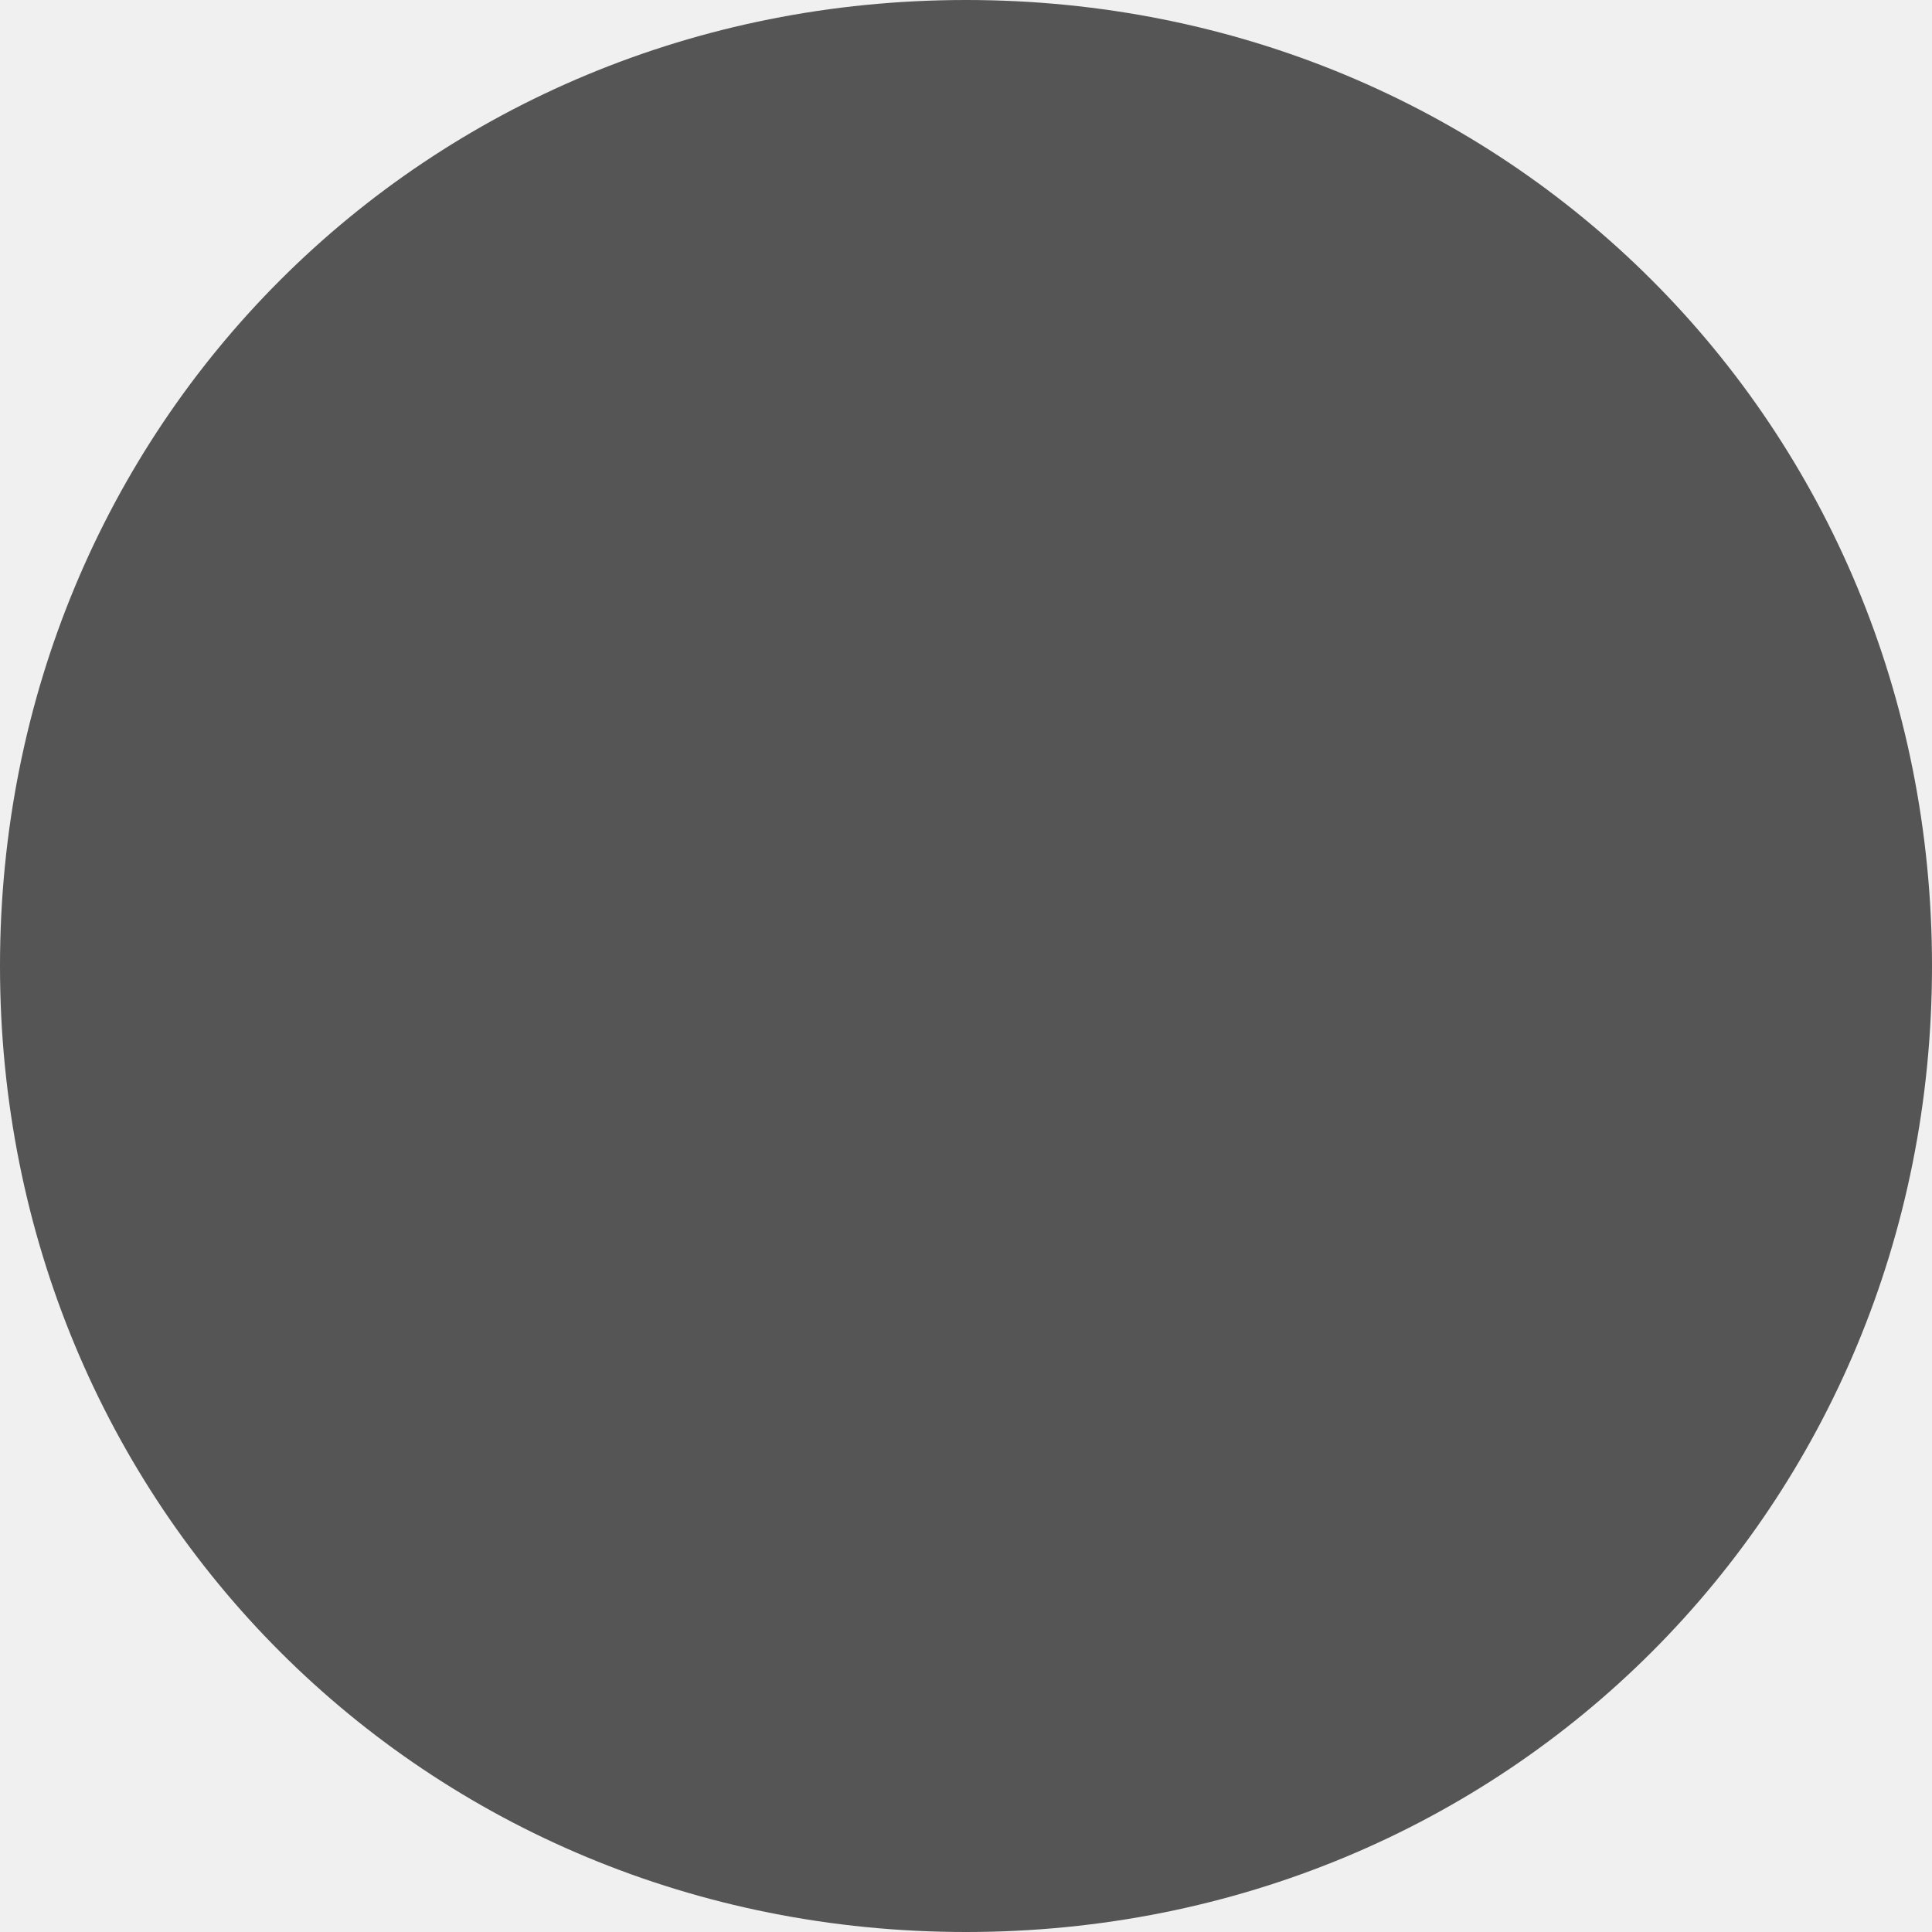
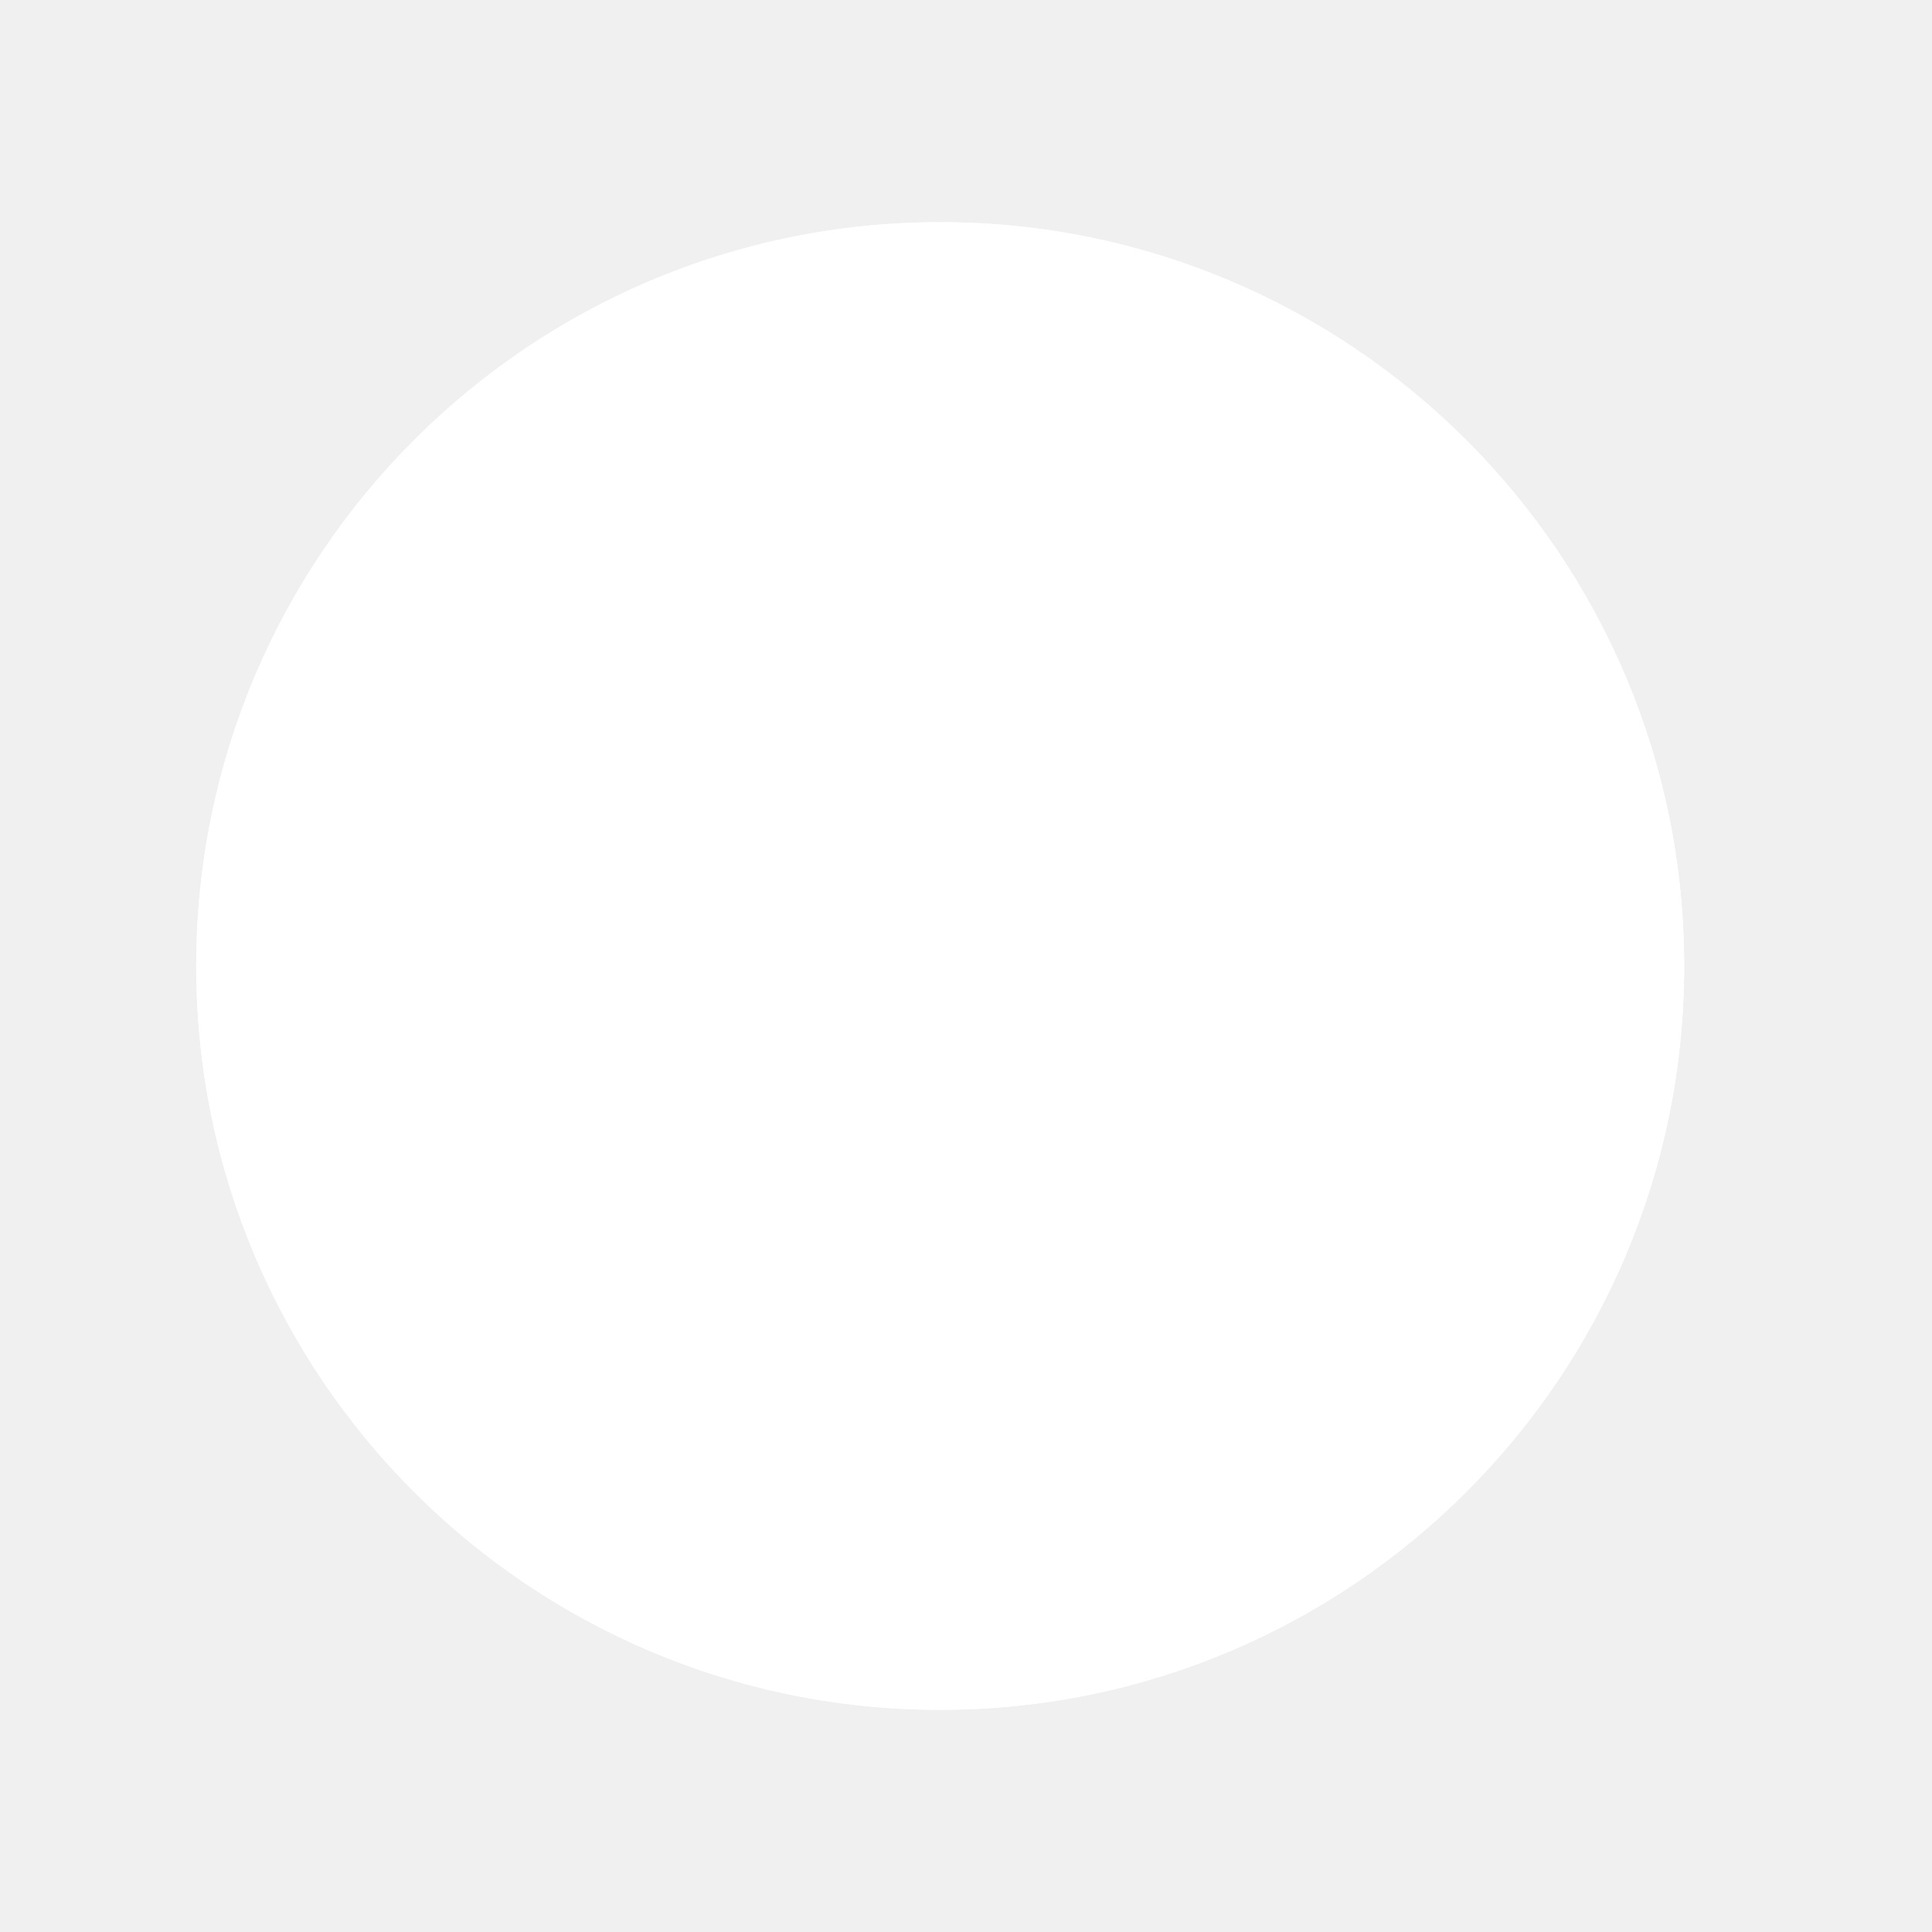
- <svg xmlns="http://www.w3.org/2000/svg" version="1.1" width="10px" height="10px">
-   <g transform="matrix(1 0 0 1 -156 -240 )">
-     <path d="M 161 240  C 163.8 240  166 242.2  166 245  C 166 247.8  163.8 250  161 250  C 158.2 250  156 247.8  156 245  C 156 242.2  158.2 240  161 240  Z " fill-rule="nonzero" fill="#555555" stroke="none" />
+ <svg xmlns="http://www.w3.org/2000/svg" version="1.1" width="7px" height="7px">
+   <defs>
+     <mask fill="white" id="clip13">
+       <path d="M 0.711 3.5  C 0.711 4.989  1.918 6.195  3.406 6.195  C 4.895 6.195  6.102 4.989  6.102 3.5  C 6.102 2.011  4.895 0.805  3.406 0.805  C 1.918 0.805  0.711 2.011  0.711 3.5  Z " fill-rule="evenodd" />
+     </mask>
+   </defs>
+   <g transform="matrix(1 0 0 1 -316 -37 )">
+     <path d="M 0.711 3.5  C 0.711 4.989  1.918 6.195  3.406 6.195  C 4.895 6.195  6.102 4.989  6.102 3.5  C 6.102 2.011  4.895 0.805  3.406 0.805  C 1.918 0.805  0.711 2.011  0.711 3.5  Z " fill-rule="nonzero" fill="#ffffff" stroke="none" transform="matrix(1 0 0 1 316 37 )" />
+     <path d="M 0.711 3.5  C 0.711 4.989  1.918 6.195  3.406 6.195  C 4.895 6.195  6.102 4.989  6.102 3.5  C 6.102 2.011  4.895 0.805  3.406 0.805  C 1.918 0.805  0.711 2.011  0.711 3.5  Z " stroke-width="2" stroke="#ffffff" fill="none" transform="matrix(1 0 0 1 316 37 )" mask="url(#clip13)" />
  </g>
</svg>
